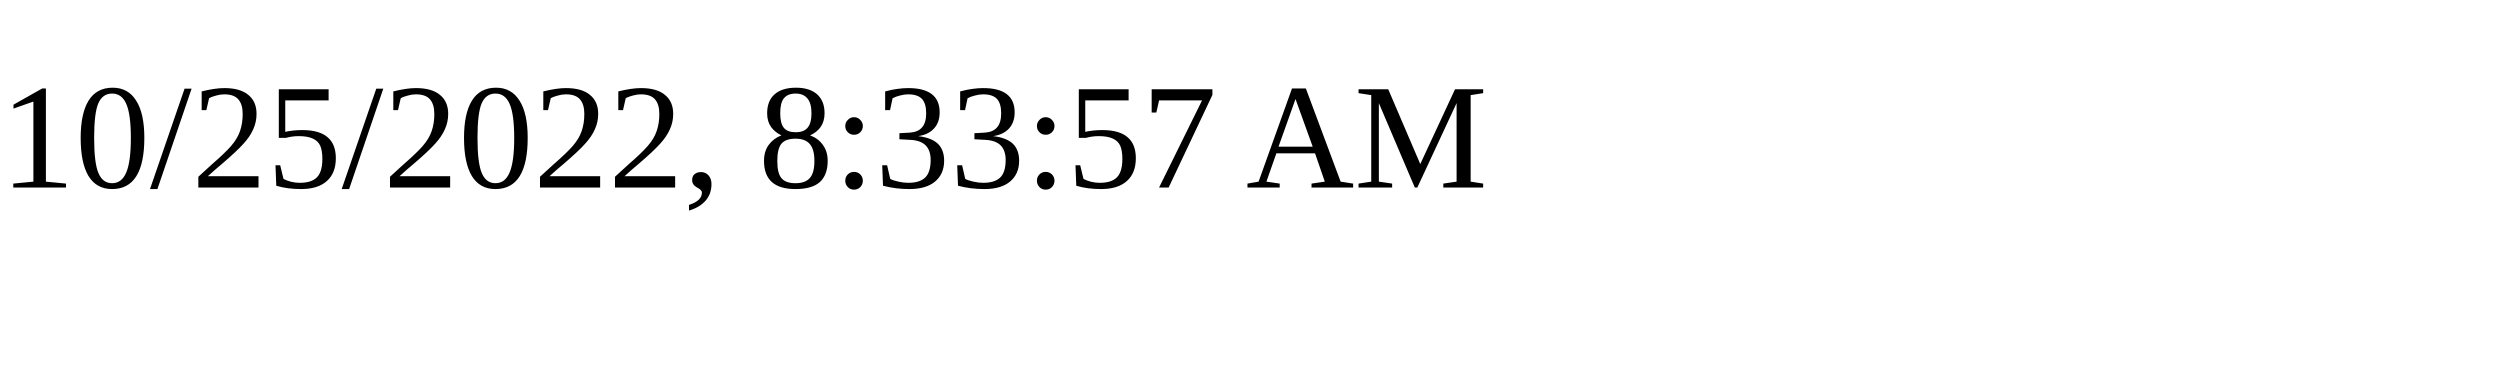
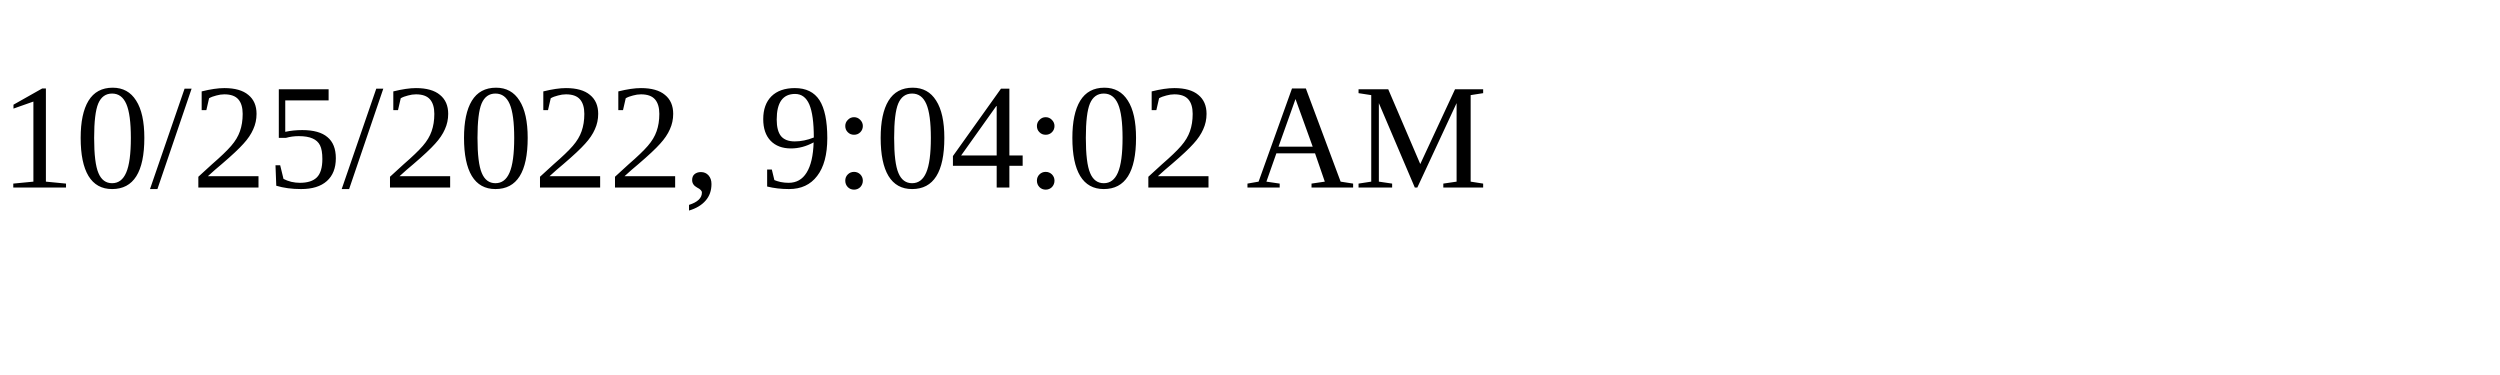
<svg xmlns="http://www.w3.org/2000/svg" height="30" width="200">
-   <text x="0" y="15">10/25/2022, 8:33:57 AM</text>
+   <text x="0" y="15">10/25/2022, 9:04:02 AM</text>
</svg>
